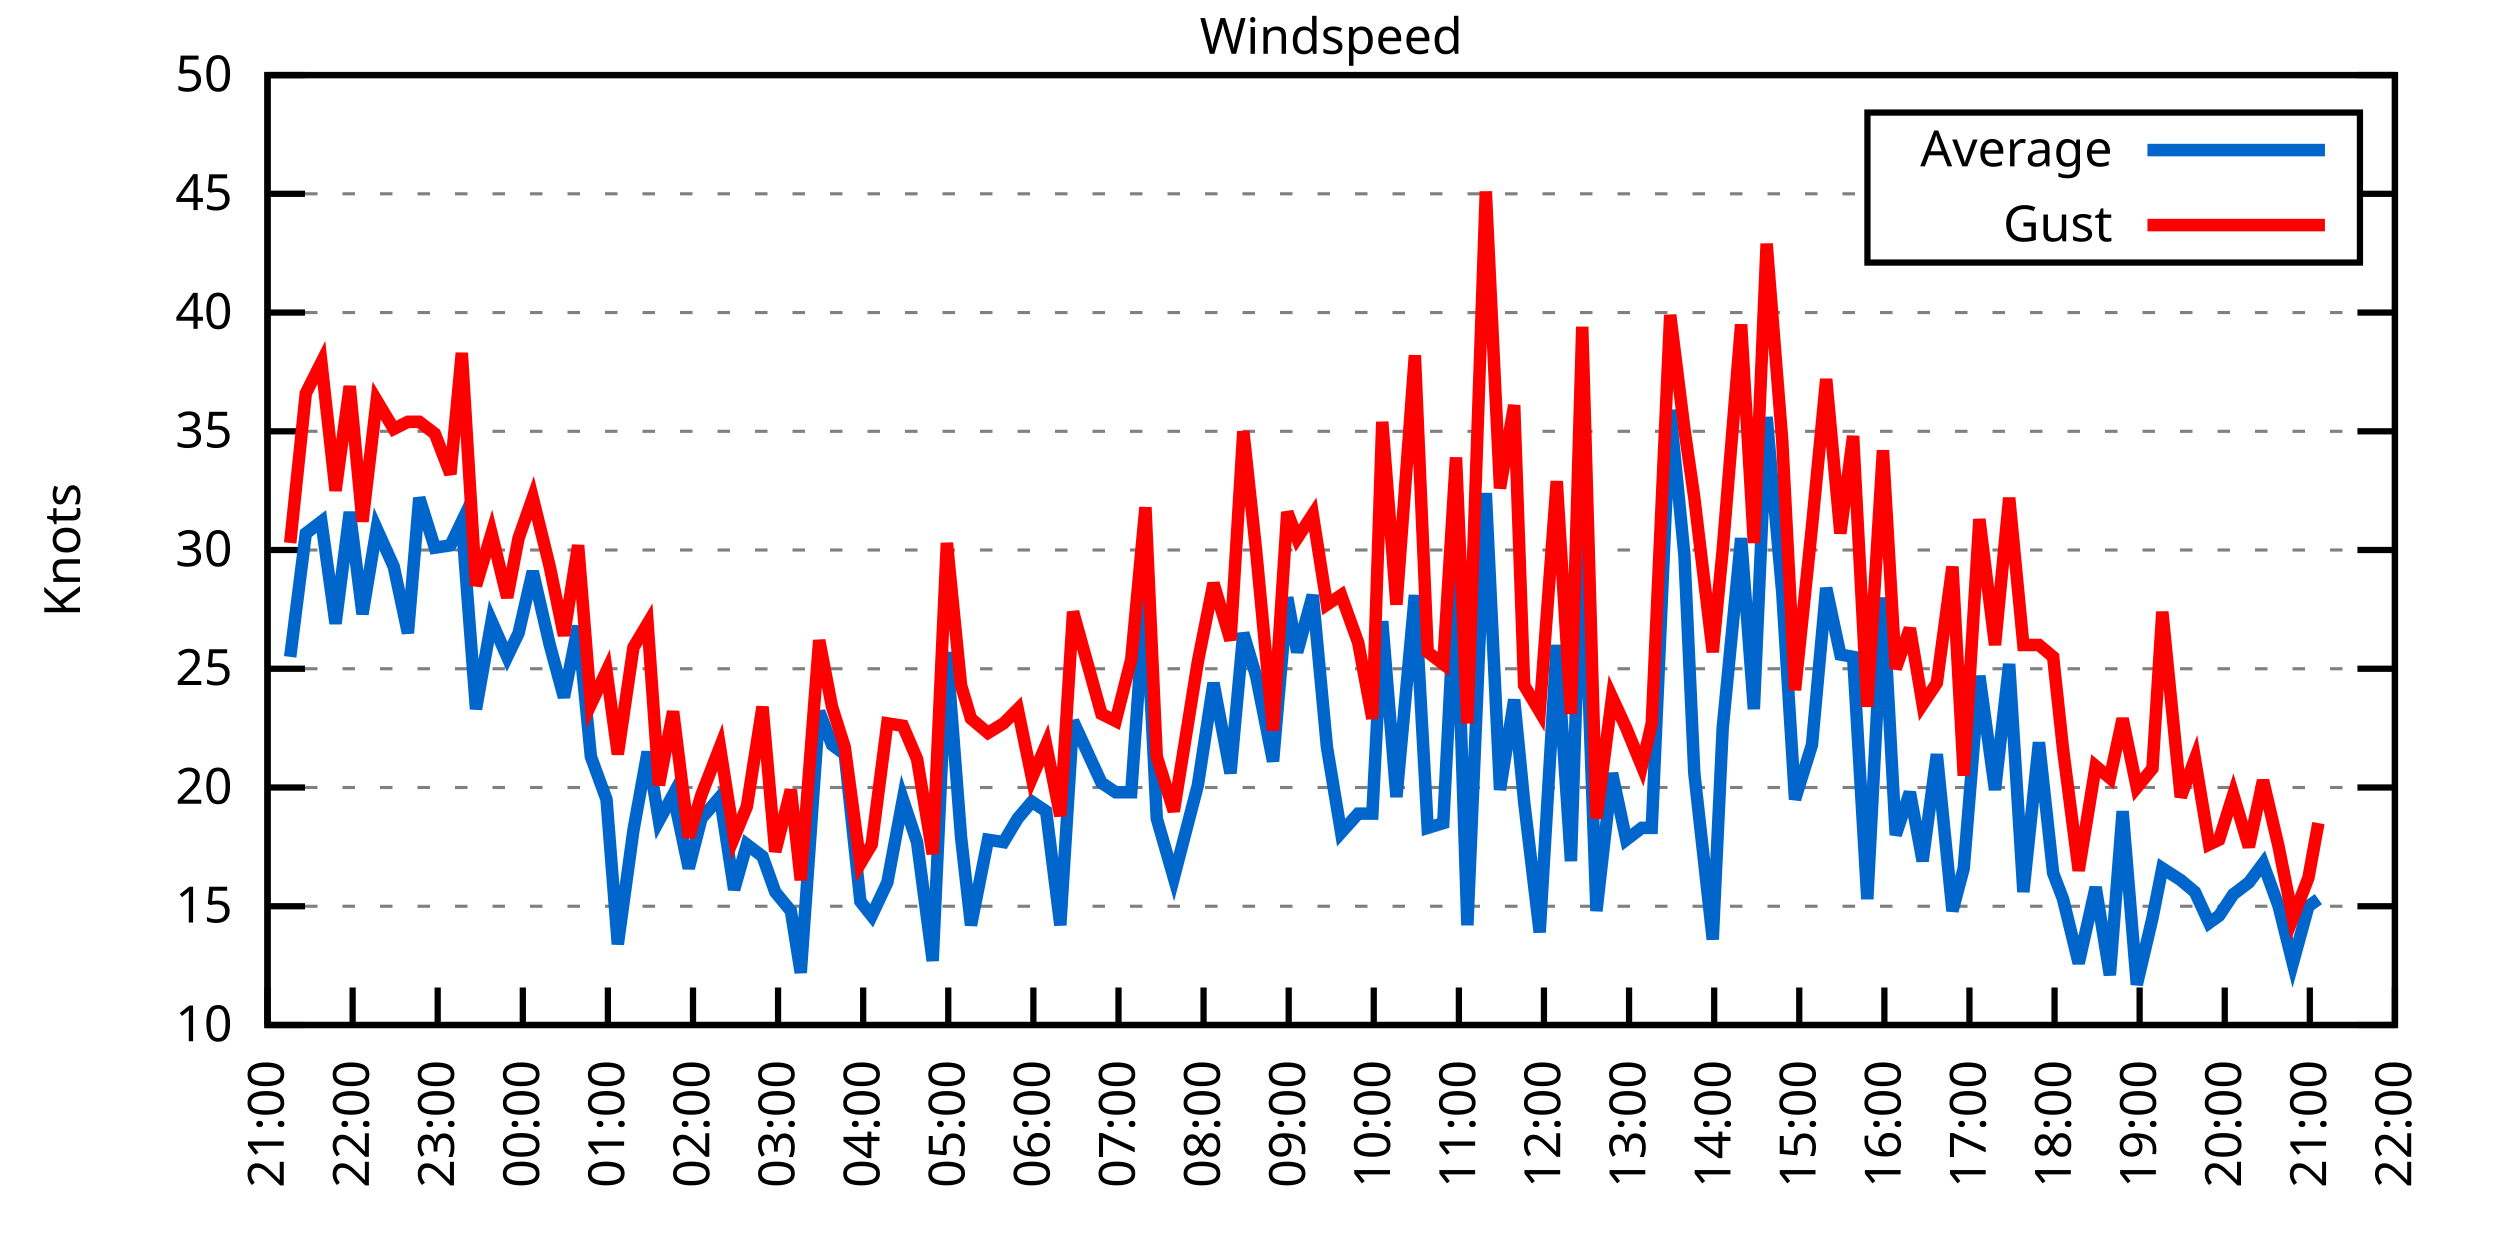
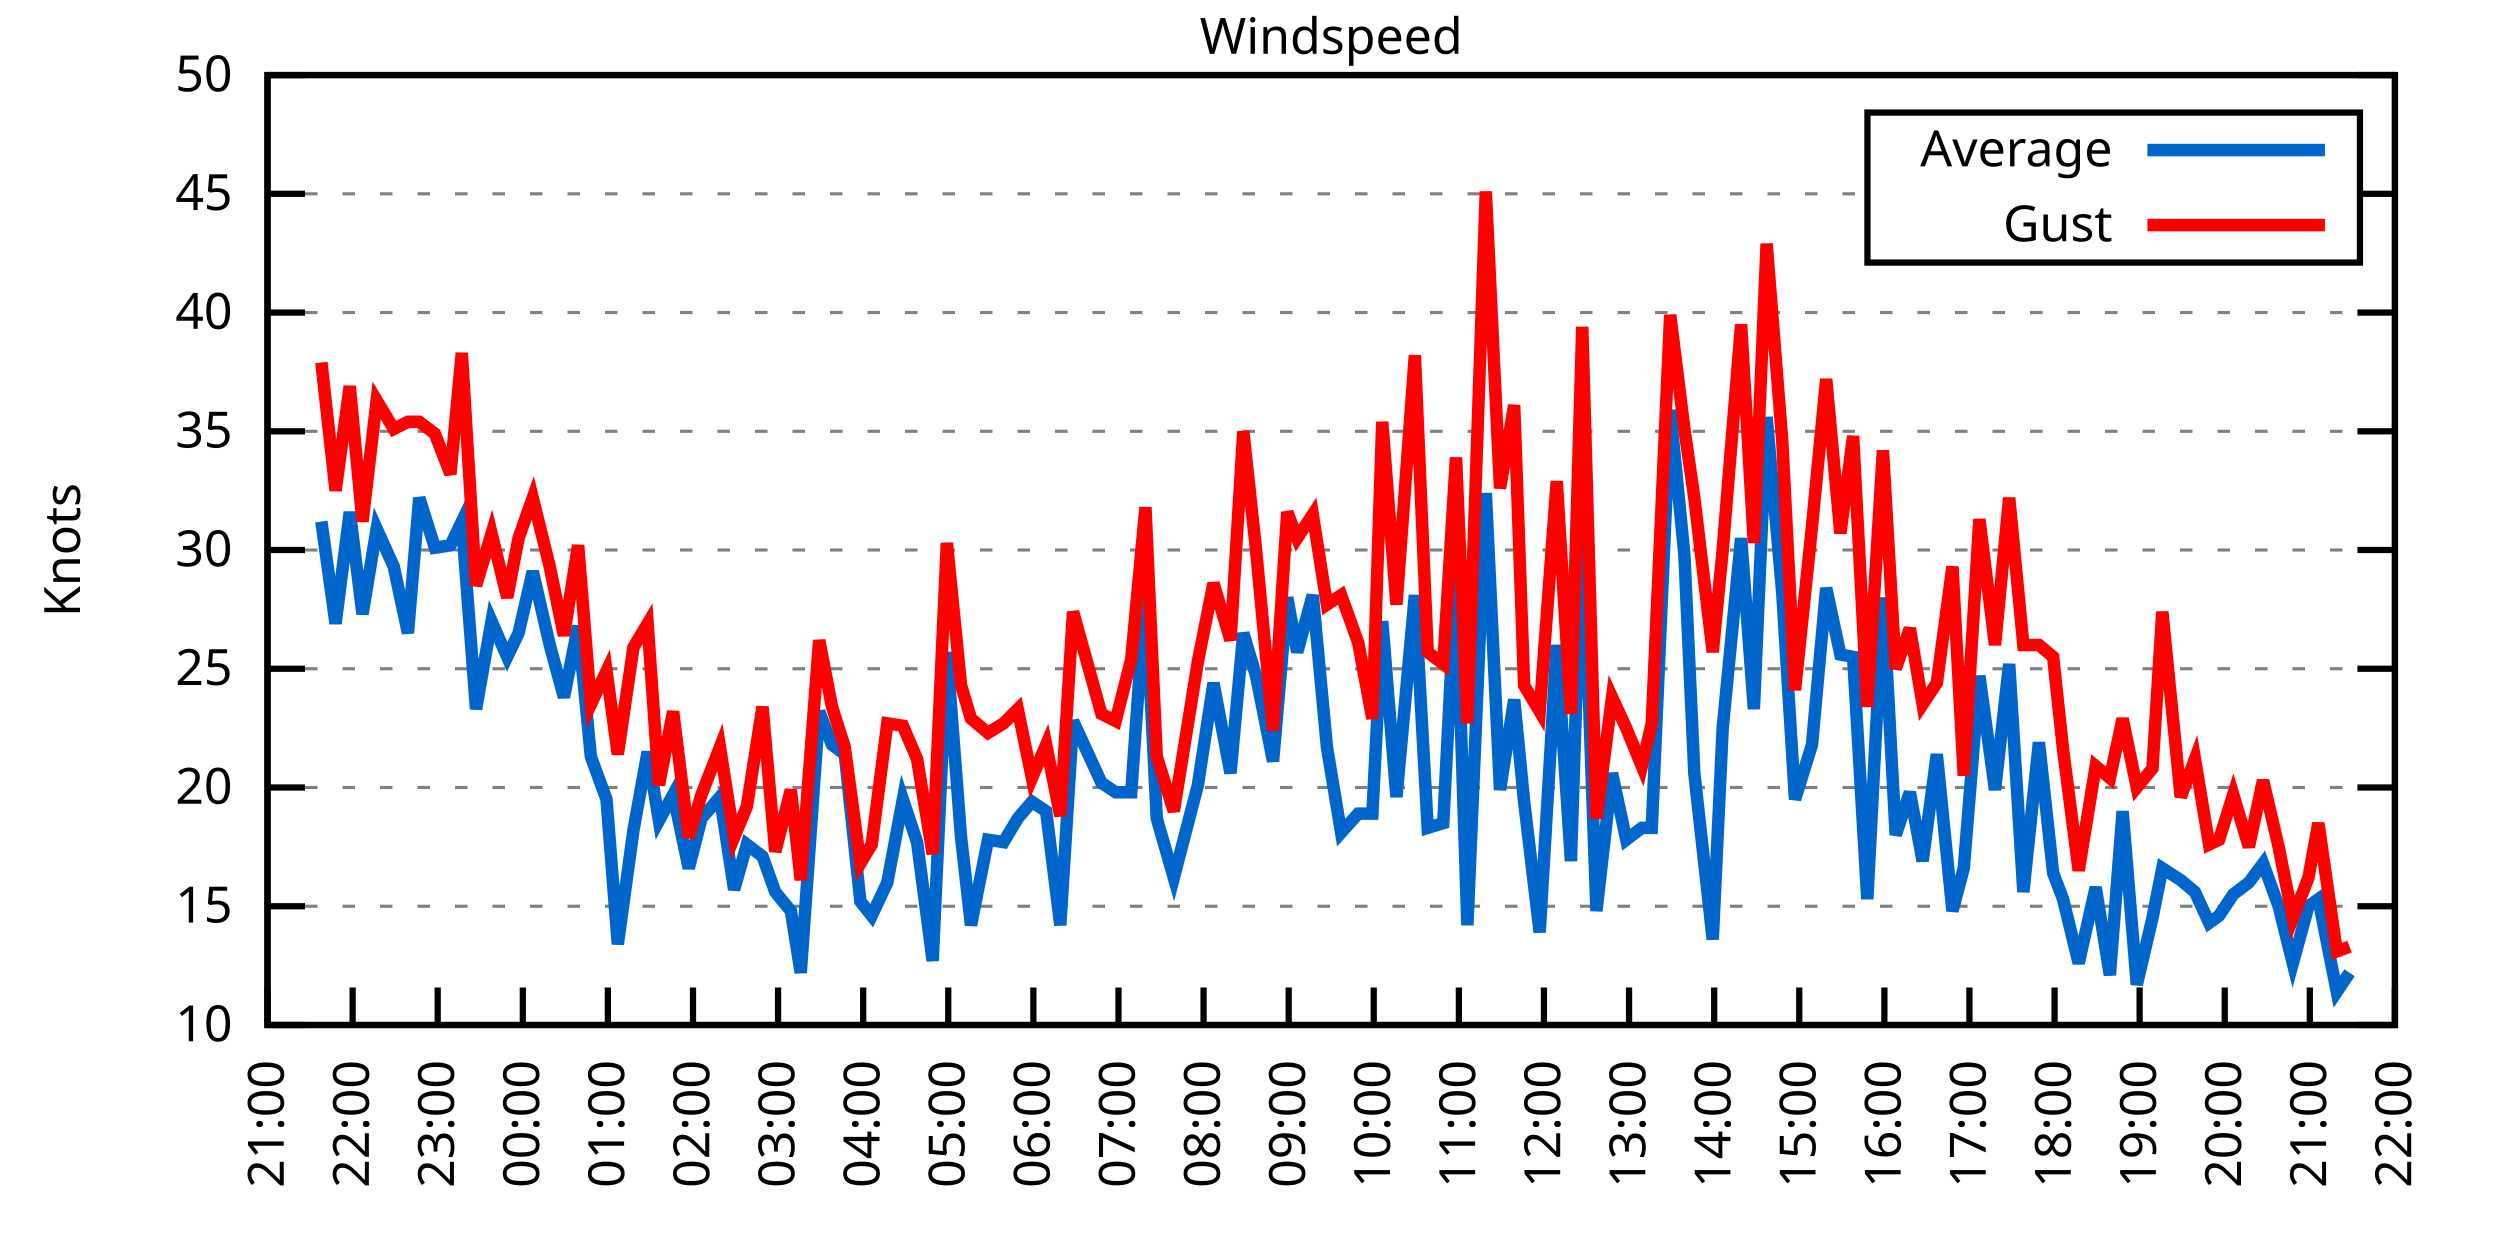
<svg xmlns="http://www.w3.org/2000/svg" xmlns:xlink="http://www.w3.org/1999/xlink" width="400" height="200" viewBox="0 0 400 200">
  <g id="gnuplot_canvas">
    <rect x="0" y="0" width="400" height="200" fill="none" />
    <defs>
      <circle id="gpDot" r="0.5" stroke-width="0.5" stroke="currentColor" />
      <path id="gpPt0" stroke-width="0.333" stroke="currentColor" d="M-1,0 h2 M0,-1 v2" />
      <path id="gpPt1" stroke-width="0.333" stroke="currentColor" d="M-1,-1 L1,1 M1,-1 L-1,1" />
      <path id="gpPt2" stroke-width="0.333" stroke="currentColor" d="M-1,0 L1,0 M0,-1 L0,1 M-1,-1 L1,1 M-1,1 L1,-1" />
      <rect id="gpPt3" stroke-width="0.333" stroke="currentColor" x="-1" y="-1" width="2" height="2" />
      <rect id="gpPt4" stroke-width="0.333" stroke="currentColor" fill="currentColor" x="-1" y="-1" width="2" height="2" />
      <circle id="gpPt5" stroke-width="0.333" stroke="currentColor" cx="0" cy="0" r="1" />
      <use xlink:href="#gpPt5" id="gpPt6" fill="currentColor" stroke="none" />
      <path id="gpPt7" stroke-width="0.333" stroke="currentColor" d="M0,-1.33 L-1.33,0.67 L1.33,0.67 z" />
      <use xlink:href="#gpPt7" id="gpPt8" fill="currentColor" stroke="none" />
      <use xlink:href="#gpPt7" id="gpPt9" stroke="currentColor" transform="rotate(180)" />
      <use xlink:href="#gpPt9" id="gpPt10" fill="currentColor" stroke="none" />
      <use xlink:href="#gpPt3" id="gpPt11" stroke="currentColor" transform="rotate(45)" />
      <use xlink:href="#gpPt11" id="gpPt12" fill="currentColor" stroke="none" />
      <path id="gpPt13" stroke-width="0.333" stroke="currentColor" d="M0,1.330 L1.265,0.411 L0.782,-1.067 L-0.782,-1.076 L-1.265,0.411 z" />
      <use xlink:href="#gpPt13" id="gpPt14" fill="currentColor" stroke="none" />
      <filter id="textbox" filterUnits="objectBoundingBox" x="0" y="0" height="1" width="1">
        <feFlood flood-color="white" flood-opacity="1" result="bgnd" />
        <feComposite in="SourceGraphic" in2="bgnd" operator="atop" />
      </filter>
      <filter id="greybox" filterUnits="objectBoundingBox" x="0" y="0" height="1" width="1">
        <feFlood flood-color="lightgrey" flood-opacity="1" result="grey" />
        <feComposite in="SourceGraphic" in2="grey" operator="atop" />
      </filter>
    </defs>
    <g fill="none" color="white" stroke="currentColor" stroke-width="1.00" stroke-linecap="butt" stroke-linejoin="miter">
</g>
    <g fill="none" color="black" stroke="currentColor" stroke-width="1.00" stroke-linecap="butt" stroke-linejoin="miter">
      <g stroke="none" shape-rendering="crispEdges">
        <polygon fill="rgb(255, 255, 255)" points="42.80,164.00 383.18,164.00 383.18,12.02 42.80,12.02 " />
      </g>
    </g>
    <g fill="none" color="black" stroke="currentColor" stroke-width="1.00" stroke-linecap="butt" stroke-linejoin="miter">
</g>
    <g fill="none" color="black" stroke="black" stroke-width="0.50" stroke-linecap="butt" stroke-linejoin="miter">
</g>
    <g fill="none" color="gray" stroke="currentColor" stroke-width="0.50" stroke-linecap="butt" stroke-linejoin="miter">
      <path stroke="gray" stroke-dasharray="2,4" class="gridline" d="M42.80,164.00 L383.19,164.00  " />
    </g>
    <g fill="none" color="gray" stroke="gray" stroke-width="1.00" stroke-linecap="butt" stroke-linejoin="miter">
</g>
    <g fill="none" color="black" stroke="currentColor" stroke-width="1.00" stroke-linecap="butt" stroke-linejoin="miter">
      <path stroke="black" d="M42.80,164.00 L48.80,164.00 M383.19,164.00 L377.19,164.00  " />
      <g transform="translate(37.20,166.60)" stroke="none" fill="black" font-family="Sans" font-size="8.00" text-anchor="end">
        <text>
          <tspan font-family="Sans"> 10</tspan>
        </text>
      </g>
    </g>
    <g fill="none" color="black" stroke="currentColor" stroke-width="1.00" stroke-linecap="butt" stroke-linejoin="miter">
</g>
    <g fill="none" color="black" stroke="black" stroke-width="0.50" stroke-linecap="butt" stroke-linejoin="miter">
</g>
    <g fill="none" color="gray" stroke="currentColor" stroke-width="0.50" stroke-linecap="butt" stroke-linejoin="miter">
      <path stroke="gray" stroke-dasharray="2,4" class="gridline" d="M42.80,145.00 L383.19,145.00  " />
    </g>
    <g fill="none" color="gray" stroke="gray" stroke-width="1.00" stroke-linecap="butt" stroke-linejoin="miter">
</g>
    <g fill="none" color="black" stroke="currentColor" stroke-width="1.00" stroke-linecap="butt" stroke-linejoin="miter">
      <path stroke="black" d="M42.80,145.00 L48.80,145.00 M383.19,145.00 L377.19,145.00  " />
      <g transform="translate(37.20,147.60)" stroke="none" fill="black" font-family="Sans" font-size="8.00" text-anchor="end">
        <text>
          <tspan font-family="Sans"> 15</tspan>
        </text>
      </g>
    </g>
    <g fill="none" color="black" stroke="currentColor" stroke-width="1.00" stroke-linecap="butt" stroke-linejoin="miter">
</g>
    <g fill="none" color="black" stroke="black" stroke-width="0.50" stroke-linecap="butt" stroke-linejoin="miter">
</g>
    <g fill="none" color="gray" stroke="currentColor" stroke-width="0.50" stroke-linecap="butt" stroke-linejoin="miter">
      <path stroke="gray" stroke-dasharray="2,4" class="gridline" d="M42.80,126.00 L383.19,126.00  " />
    </g>
    <g fill="none" color="gray" stroke="gray" stroke-width="1.00" stroke-linecap="butt" stroke-linejoin="miter">
</g>
    <g fill="none" color="black" stroke="currentColor" stroke-width="1.00" stroke-linecap="butt" stroke-linejoin="miter">
      <path stroke="black" d="M42.80,126.00 L48.80,126.00 M383.19,126.00 L377.19,126.00  " />
      <g transform="translate(37.20,128.60)" stroke="none" fill="black" font-family="Sans" font-size="8.00" text-anchor="end">
        <text>
          <tspan font-family="Sans"> 20</tspan>
        </text>
      </g>
    </g>
    <g fill="none" color="black" stroke="currentColor" stroke-width="1.00" stroke-linecap="butt" stroke-linejoin="miter">
</g>
    <g fill="none" color="black" stroke="black" stroke-width="0.50" stroke-linecap="butt" stroke-linejoin="miter">
</g>
    <g fill="none" color="gray" stroke="currentColor" stroke-width="0.50" stroke-linecap="butt" stroke-linejoin="miter">
      <path stroke="gray" stroke-dasharray="2,4" class="gridline" d="M42.80,107.00 L383.19,107.00  " />
    </g>
    <g fill="none" color="gray" stroke="gray" stroke-width="1.00" stroke-linecap="butt" stroke-linejoin="miter">
</g>
    <g fill="none" color="black" stroke="currentColor" stroke-width="1.00" stroke-linecap="butt" stroke-linejoin="miter">
      <path stroke="black" d="M42.80,107.00 L48.80,107.00 M383.19,107.00 L377.19,107.00  " />
      <g transform="translate(37.20,109.60)" stroke="none" fill="black" font-family="Sans" font-size="8.00" text-anchor="end">
        <text>
          <tspan font-family="Sans"> 25</tspan>
        </text>
      </g>
    </g>
    <g fill="none" color="black" stroke="currentColor" stroke-width="1.00" stroke-linecap="butt" stroke-linejoin="miter">
</g>
    <g fill="none" color="black" stroke="black" stroke-width="0.50" stroke-linecap="butt" stroke-linejoin="miter">
</g>
    <g fill="none" color="gray" stroke="currentColor" stroke-width="0.50" stroke-linecap="butt" stroke-linejoin="miter">
      <path stroke="gray" stroke-dasharray="2,4" class="gridline" d="M42.80,88.00 L383.19,88.00  " />
    </g>
    <g fill="none" color="gray" stroke="gray" stroke-width="1.00" stroke-linecap="butt" stroke-linejoin="miter">
</g>
    <g fill="none" color="black" stroke="currentColor" stroke-width="1.00" stroke-linecap="butt" stroke-linejoin="miter">
      <path stroke="black" d="M42.80,88.00 L48.80,88.00 M383.19,88.00 L377.19,88.00  " />
      <g transform="translate(37.20,90.60)" stroke="none" fill="black" font-family="Sans" font-size="8.00" text-anchor="end">
        <text>
          <tspan font-family="Sans"> 30</tspan>
        </text>
      </g>
    </g>
    <g fill="none" color="black" stroke="currentColor" stroke-width="1.00" stroke-linecap="butt" stroke-linejoin="miter">
</g>
    <g fill="none" color="black" stroke="black" stroke-width="0.50" stroke-linecap="butt" stroke-linejoin="miter">
</g>
    <g fill="none" color="gray" stroke="currentColor" stroke-width="0.50" stroke-linecap="butt" stroke-linejoin="miter">
      <path stroke="gray" stroke-dasharray="2,4" class="gridline" d="M42.80,69.01 L383.19,69.01  " />
    </g>
    <g fill="none" color="gray" stroke="gray" stroke-width="1.00" stroke-linecap="butt" stroke-linejoin="miter">
</g>
    <g fill="none" color="black" stroke="currentColor" stroke-width="1.00" stroke-linecap="butt" stroke-linejoin="miter">
      <path stroke="black" d="M42.80,69.01 L48.80,69.01 M383.19,69.01 L377.19,69.01  " />
      <g transform="translate(37.20,71.61)" stroke="none" fill="black" font-family="Sans" font-size="8.00" text-anchor="end">
        <text>
          <tspan font-family="Sans"> 35</tspan>
        </text>
      </g>
    </g>
    <g fill="none" color="black" stroke="currentColor" stroke-width="1.00" stroke-linecap="butt" stroke-linejoin="miter">
</g>
    <g fill="none" color="black" stroke="black" stroke-width="0.50" stroke-linecap="butt" stroke-linejoin="miter">
</g>
    <g fill="none" color="gray" stroke="currentColor" stroke-width="0.50" stroke-linecap="butt" stroke-linejoin="miter">
      <path stroke="gray" stroke-dasharray="2,4" class="gridline" d="M42.80,50.01 L383.19,50.01  " />
    </g>
    <g fill="none" color="gray" stroke="gray" stroke-width="1.00" stroke-linecap="butt" stroke-linejoin="miter">
</g>
    <g fill="none" color="black" stroke="currentColor" stroke-width="1.00" stroke-linecap="butt" stroke-linejoin="miter">
      <path stroke="black" d="M42.80,50.01 L48.80,50.01 M383.19,50.01 L377.19,50.01  " />
      <g transform="translate(37.20,52.61)" stroke="none" fill="black" font-family="Sans" font-size="8.00" text-anchor="end">
        <text>
          <tspan font-family="Sans"> 40</tspan>
        </text>
      </g>
    </g>
    <g fill="none" color="black" stroke="currentColor" stroke-width="1.00" stroke-linecap="butt" stroke-linejoin="miter">
</g>
    <g fill="none" color="black" stroke="black" stroke-width="0.50" stroke-linecap="butt" stroke-linejoin="miter">
</g>
    <g fill="none" color="gray" stroke="currentColor" stroke-width="0.50" stroke-linecap="butt" stroke-linejoin="miter">
      <path stroke="gray" stroke-dasharray="2,4" class="gridline" d="M42.80,31.01 L298.79,31.01 M377.59,31.01 L383.19,31.01  " />
    </g>
    <g fill="none" color="gray" stroke="gray" stroke-width="1.00" stroke-linecap="butt" stroke-linejoin="miter">
</g>
    <g fill="none" color="black" stroke="currentColor" stroke-width="1.00" stroke-linecap="butt" stroke-linejoin="miter">
      <path stroke="black" d="M42.80,31.01 L48.80,31.01 M383.19,31.01 L377.19,31.01  " />
      <g transform="translate(37.20,33.61)" stroke="none" fill="black" font-family="Sans" font-size="8.00" text-anchor="end">
        <text>
          <tspan font-family="Sans"> 45</tspan>
        </text>
      </g>
    </g>
    <g fill="none" color="black" stroke="currentColor" stroke-width="1.00" stroke-linecap="butt" stroke-linejoin="miter">
</g>
    <g fill="none" color="black" stroke="black" stroke-width="0.50" stroke-linecap="butt" stroke-linejoin="miter">
</g>
    <g fill="none" color="gray" stroke="currentColor" stroke-width="0.50" stroke-linecap="butt" stroke-linejoin="miter">
      <path stroke="gray" stroke-dasharray="2,4" class="gridline" d="M42.80,12.01 L383.19,12.01  " />
    </g>
    <g fill="none" color="gray" stroke="gray" stroke-width="1.00" stroke-linecap="butt" stroke-linejoin="miter">
</g>
    <g fill="none" color="black" stroke="currentColor" stroke-width="1.00" stroke-linecap="butt" stroke-linejoin="miter">
      <path stroke="black" d="M42.80,12.01 L48.80,12.01 M383.19,12.01 L377.19,12.01  " />
      <g transform="translate(37.20,14.61)" stroke="none" fill="black" font-family="Sans" font-size="8.00" text-anchor="end">
        <text>
          <tspan font-family="Sans"> 50</tspan>
        </text>
      </g>
    </g>
    <g fill="none" color="black" stroke="currentColor" stroke-width="1.00" stroke-linecap="butt" stroke-linejoin="miter">
      <path stroke="black" d="M42.80,164.00 L42.80,158.00  " />
      <g transform="translate(45.40,169.60) rotate(270.00)" stroke="none" fill="black" font-family="Sans" font-size="8.00" text-anchor="end">
        <text>
          <tspan font-family="Sans">21:00</tspan>
        </text>
      </g>
    </g>
    <g fill="none" color="black" stroke="currentColor" stroke-width="1.00" stroke-linecap="butt" stroke-linejoin="miter">
      <path stroke="black" d="M56.42,164.00 L56.42,158.00  " />
      <g transform="translate(59.02,169.60) rotate(270.00)" stroke="none" fill="black" font-family="Sans" font-size="8.00" text-anchor="end">
        <text>
          <tspan font-family="Sans">22:00</tspan>
        </text>
      </g>
    </g>
    <g fill="none" color="black" stroke="currentColor" stroke-width="1.00" stroke-linecap="butt" stroke-linejoin="miter">
      <path stroke="black" d="M70.03,164.00 L70.03,158.00  " />
      <g transform="translate(72.63,169.60) rotate(270.00)" stroke="none" fill="black" font-family="Sans" font-size="8.00" text-anchor="end">
        <text>
          <tspan font-family="Sans">23:00</tspan>
        </text>
      </g>
    </g>
    <g fill="none" color="black" stroke="currentColor" stroke-width="1.00" stroke-linecap="butt" stroke-linejoin="miter">
      <path stroke="black" d="M83.65,164.00 L83.65,158.00  " />
      <g transform="translate(86.25,169.60) rotate(270.00)" stroke="none" fill="black" font-family="Sans" font-size="8.00" text-anchor="end">
        <text>
          <tspan font-family="Sans">00:00</tspan>
        </text>
      </g>
    </g>
    <g fill="none" color="black" stroke="currentColor" stroke-width="1.00" stroke-linecap="butt" stroke-linejoin="miter">
      <path stroke="black" d="M97.26,164.00 L97.26,158.00  " />
      <g transform="translate(99.86,169.60) rotate(270.00)" stroke="none" fill="black" font-family="Sans" font-size="8.00" text-anchor="end">
        <text>
          <tspan font-family="Sans">01:00</tspan>
        </text>
      </g>
    </g>
    <g fill="none" color="black" stroke="currentColor" stroke-width="1.00" stroke-linecap="butt" stroke-linejoin="miter">
      <path stroke="black" d="M110.88,164.00 L110.88,158.00  " />
      <g transform="translate(113.48,169.60) rotate(270.00)" stroke="none" fill="black" font-family="Sans" font-size="8.00" text-anchor="end">
        <text>
          <tspan font-family="Sans">02:00</tspan>
        </text>
      </g>
    </g>
    <g fill="none" color="black" stroke="currentColor" stroke-width="1.00" stroke-linecap="butt" stroke-linejoin="miter">
      <path stroke="black" d="M124.49,164.00 L124.49,158.00  " />
      <g transform="translate(127.09,169.60) rotate(270.00)" stroke="none" fill="black" font-family="Sans" font-size="8.00" text-anchor="end">
        <text>
          <tspan font-family="Sans">03:00</tspan>
        </text>
      </g>
    </g>
    <g fill="none" color="black" stroke="currentColor" stroke-width="1.00" stroke-linecap="butt" stroke-linejoin="miter">
      <path stroke="black" d="M138.11,164.00 L138.11,158.00  " />
      <g transform="translate(140.71,169.60) rotate(270.00)" stroke="none" fill="black" font-family="Sans" font-size="8.00" text-anchor="end">
        <text>
          <tspan font-family="Sans">04:00</tspan>
        </text>
      </g>
    </g>
    <g fill="none" color="black" stroke="currentColor" stroke-width="1.00" stroke-linecap="butt" stroke-linejoin="miter">
      <path stroke="black" d="M151.72,164.00 L151.72,158.00  " />
      <g transform="translate(154.32,169.60) rotate(270.00)" stroke="none" fill="black" font-family="Sans" font-size="8.00" text-anchor="end">
        <text>
          <tspan font-family="Sans">05:00</tspan>
        </text>
      </g>
    </g>
    <g fill="none" color="black" stroke="currentColor" stroke-width="1.00" stroke-linecap="butt" stroke-linejoin="miter">
      <path stroke="black" d="M165.34,164.00 L165.34,158.00  " />
      <g transform="translate(167.94,169.60) rotate(270.00)" stroke="none" fill="black" font-family="Sans" font-size="8.00" text-anchor="end">
        <text>
          <tspan font-family="Sans">06:00</tspan>
        </text>
      </g>
    </g>
    <g fill="none" color="black" stroke="currentColor" stroke-width="1.00" stroke-linecap="butt" stroke-linejoin="miter">
      <path stroke="black" d="M178.96,164.00 L178.96,158.00  " />
      <g transform="translate(181.56,169.60) rotate(270.00)" stroke="none" fill="black" font-family="Sans" font-size="8.00" text-anchor="end">
        <text>
          <tspan font-family="Sans">07:00</tspan>
        </text>
      </g>
    </g>
    <g fill="none" color="black" stroke="currentColor" stroke-width="1.00" stroke-linecap="butt" stroke-linejoin="miter">
      <path stroke="black" d="M192.57,164.00 L192.57,158.00  " />
      <g transform="translate(195.17,169.60) rotate(270.00)" stroke="none" fill="black" font-family="Sans" font-size="8.00" text-anchor="end">
        <text>
          <tspan font-family="Sans">08:00</tspan>
        </text>
      </g>
    </g>
    <g fill="none" color="black" stroke="currentColor" stroke-width="1.00" stroke-linecap="butt" stroke-linejoin="miter">
      <path stroke="black" d="M206.19,164.00 L206.19,158.00  " />
      <g transform="translate(208.79,169.60) rotate(270.00)" stroke="none" fill="black" font-family="Sans" font-size="8.00" text-anchor="end">
        <text>
          <tspan font-family="Sans">09:00</tspan>
        </text>
      </g>
    </g>
    <g fill="none" color="black" stroke="currentColor" stroke-width="1.00" stroke-linecap="butt" stroke-linejoin="miter">
      <path stroke="black" d="M219.80,164.00 L219.80,158.00  " />
      <g transform="translate(222.40,169.60) rotate(270.00)" stroke="none" fill="black" font-family="Sans" font-size="8.00" text-anchor="end">
        <text>
          <tspan font-family="Sans">10:00</tspan>
        </text>
      </g>
    </g>
    <g fill="none" color="black" stroke="currentColor" stroke-width="1.00" stroke-linecap="butt" stroke-linejoin="miter">
      <path stroke="black" d="M233.42,164.00 L233.42,158.00  " />
      <g transform="translate(236.02,169.60) rotate(270.00)" stroke="none" fill="black" font-family="Sans" font-size="8.00" text-anchor="end">
        <text>
          <tspan font-family="Sans">11:00</tspan>
        </text>
      </g>
    </g>
    <g fill="none" color="black" stroke="currentColor" stroke-width="1.00" stroke-linecap="butt" stroke-linejoin="miter">
      <path stroke="black" d="M247.03,164.00 L247.03,158.00  " />
      <g transform="translate(249.63,169.60) rotate(270.00)" stroke="none" fill="black" font-family="Sans" font-size="8.00" text-anchor="end">
        <text>
          <tspan font-family="Sans">12:00</tspan>
        </text>
      </g>
    </g>
    <g fill="none" color="black" stroke="currentColor" stroke-width="1.00" stroke-linecap="butt" stroke-linejoin="miter">
      <path stroke="black" d="M260.65,164.00 L260.65,158.00  " />
      <g transform="translate(263.25,169.60) rotate(270.00)" stroke="none" fill="black" font-family="Sans" font-size="8.00" text-anchor="end">
        <text>
          <tspan font-family="Sans">13:00</tspan>
        </text>
      </g>
    </g>
    <g fill="none" color="black" stroke="currentColor" stroke-width="1.00" stroke-linecap="butt" stroke-linejoin="miter">
      <path stroke="black" d="M274.27,164.00 L274.27,158.00  " />
      <g transform="translate(276.87,169.60) rotate(270.00)" stroke="none" fill="black" font-family="Sans" font-size="8.00" text-anchor="end">
        <text>
          <tspan font-family="Sans">14:00</tspan>
        </text>
      </g>
    </g>
    <g fill="none" color="black" stroke="currentColor" stroke-width="1.00" stroke-linecap="butt" stroke-linejoin="miter">
      <path stroke="black" d="M287.88,164.00 L287.88,158.00  " />
      <g transform="translate(290.48,169.60) rotate(270.00)" stroke="none" fill="black" font-family="Sans" font-size="8.00" text-anchor="end">
        <text>
          <tspan font-family="Sans">15:00</tspan>
        </text>
      </g>
    </g>
    <g fill="none" color="black" stroke="currentColor" stroke-width="1.00" stroke-linecap="butt" stroke-linejoin="miter">
      <path stroke="black" d="M301.50,164.00 L301.50,158.00  " />
      <g transform="translate(304.10,169.60) rotate(270.00)" stroke="none" fill="black" font-family="Sans" font-size="8.00" text-anchor="end">
        <text>
          <tspan font-family="Sans">16:00</tspan>
        </text>
      </g>
    </g>
    <g fill="none" color="black" stroke="currentColor" stroke-width="1.00" stroke-linecap="butt" stroke-linejoin="miter">
      <path stroke="black" d="M315.11,164.00 L315.11,158.00  " />
      <g transform="translate(317.71,169.60) rotate(270.00)" stroke="none" fill="black" font-family="Sans" font-size="8.00" text-anchor="end">
        <text>
          <tspan font-family="Sans">17:00</tspan>
        </text>
      </g>
    </g>
    <g fill="none" color="black" stroke="currentColor" stroke-width="1.00" stroke-linecap="butt" stroke-linejoin="miter">
      <path stroke="black" d="M328.73,164.00 L328.73,158.00  " />
      <g transform="translate(331.33,169.60) rotate(270.00)" stroke="none" fill="black" font-family="Sans" font-size="8.00" text-anchor="end">
        <text>
          <tspan font-family="Sans">18:00</tspan>
        </text>
      </g>
    </g>
    <g fill="none" color="black" stroke="currentColor" stroke-width="1.00" stroke-linecap="butt" stroke-linejoin="miter">
      <path stroke="black" d="M342.34,164.00 L342.34,158.00  " />
      <g transform="translate(344.94,169.60) rotate(270.00)" stroke="none" fill="black" font-family="Sans" font-size="8.00" text-anchor="end">
        <text>
          <tspan font-family="Sans">19:00</tspan>
        </text>
      </g>
    </g>
    <g fill="none" color="black" stroke="currentColor" stroke-width="1.00" stroke-linecap="butt" stroke-linejoin="miter">
      <path stroke="black" d="M355.96,164.00 L355.96,158.00  " />
      <g transform="translate(358.56,169.60) rotate(270.00)" stroke="none" fill="black" font-family="Sans" font-size="8.00" text-anchor="end">
        <text>
          <tspan font-family="Sans">20:00</tspan>
        </text>
      </g>
    </g>
    <g fill="none" color="black" stroke="currentColor" stroke-width="1.00" stroke-linecap="butt" stroke-linejoin="miter">
      <path stroke="black" d="M369.57,164.00 L369.57,158.00  " />
      <g transform="translate(372.17,169.60) rotate(270.00)" stroke="none" fill="black" font-family="Sans" font-size="8.00" text-anchor="end">
        <text>
          <tspan font-family="Sans">21:00</tspan>
        </text>
      </g>
    </g>
    <g fill="none" color="black" stroke="currentColor" stroke-width="1.00" stroke-linecap="butt" stroke-linejoin="miter">
      <path stroke="black" d="M383.19,164.00 L383.19,158.00  " />
      <g transform="translate(385.79,169.60) rotate(270.00)" stroke="none" fill="black" font-family="Sans" font-size="8.00" text-anchor="end">
        <text>
          <tspan font-family="Sans">22:00</tspan>
        </text>
      </g>
    </g>
    <g fill="none" color="black" stroke="currentColor" stroke-width="1.00" stroke-linecap="butt" stroke-linejoin="miter">
</g>
    <g fill="none" color="black" stroke="currentColor" stroke-width="1.00" stroke-linecap="butt" stroke-linejoin="miter">
      <path stroke="black" d="M42.80,12.01 L42.80,164.00 L383.19,164.00 L383.19,12.01 L42.80,12.01 Z  " />
    </g>
    <g fill="none" color="black" stroke="currentColor" stroke-width="1.00" stroke-linecap="butt" stroke-linejoin="miter">
</g>
    <g fill="none" color="black" stroke="currentColor" stroke-width="1.00" stroke-linecap="butt" stroke-linejoin="miter">
      <path stroke="black" d="M298.79,42.01 L298.79,18.01 L377.59,18.01 L377.59,42.01 L298.79,42.01 Z  " />
    </g>
    <g id="Windspeed_plot_1">
      <g fill="none" color="white" stroke="black" stroke-width="2.00" stroke-linecap="butt" stroke-linejoin="miter">
</g>
      <g fill="none" color="black" stroke="currentColor" stroke-width="2.00" stroke-linecap="butt" stroke-linejoin="miter">
        <g transform="translate(337.99,26.61)" stroke="none" fill="black" font-family="Sans" font-size="8.00" text-anchor="end">
          <text>
            <tspan font-family="Sans">Average</tspan>
          </text>
        </g>
      </g>
      <g fill="none" color="black" stroke="currentColor" stroke-width="2.00" stroke-linecap="butt" stroke-linejoin="miter">
-         <path stroke="rgb(  0, 102, 204)" d="M343.59,24.01 L371.99,24.01 M46.43,105.10 L48.93,85.35 L51.42,83.45 L53.69,99.78 L55.96,81.93 L58.00,98.26   L60.27,84.59 L63.00,90.66 L65.27,101.30 L67.08,79.65 L69.58,87.63 L72.07,87.25 L73.89,83.45 L76.16,113.46   L78.65,99.40 L81.15,105.10 L82.97,101.30 L85.24,91.42 L87.96,103.20 L90.23,111.56 L92.50,100.16 L94.54,121.06   L97.04,127.90 L98.85,151.08 L101.35,132.84 L103.62,120.30 L105.43,131.32 L107.70,127.14 L110.20,138.92 L112.24,130.94   L115.19,127.52 L117.46,142.34 L119.50,135.12 L122.00,137.02 L124.04,142.72 L126.54,145.76 L128.12,155.64 L131.07,113.84   L133.12,119.16 L135.16,120.68 L137.66,144.24 L139.47,146.52 L141.97,141.20 L144.46,127.90 L146.73,134.74 L149.23,153.74   L151.50,104.34 L153.77,133.98 L155.36,148.04 L158.08,134.36 L160.57,134.74 L162.84,130.94 L165.11,128.28 L167.38,129.80   L169.65,148.04 L171.69,115.36 L176.23,125.24 L178.50,126.76 L181.00,126.76 L183.27,94.46 L185.08,130.94 L187.81,140.44   L191.66,125.62 L194.16,109.28 L196.88,123.72 L198.93,101.30 L200.97,108.14 L203.69,121.82 L205.96,95.60 L207.55,104.34   L210.04,95.22 L212.31,119.54 L214.58,133.22 L217.31,130.18 L219.58,130.18 L221.16,99.40 L223.43,127.52 L226.38,95.22   L228.43,132.46 L230.92,131.70 L232.96,91.80 L234.78,148.04 L237.73,78.89 L240.00,126.38 L242.27,111.94 L243.86,128.28   L246.35,149.18 L249.08,103.20 L251.35,137.78 L253.16,81.93 L255.43,145.76 L257.93,123.72 L260.20,134.36 L262.69,132.46   L264.28,132.46 L267.23,65.59 L269.50,88.76 L271.09,123.72 L274.04,150.32 L275.63,116.50 L278.58,86.11 L280.62,113.46   L282.66,66.73 L285.16,94.84 L287.20,127.90 L289.92,119.16 L292.19,94.08 L294.46,104.72 L296.50,105.10 L298.77,143.86   L301.27,95.60 L303.31,133.60 L305.58,126.76 L307.62,137.78 L309.89,120.68 L312.39,145.76 L314.20,138.92 L316.70,108.14   L319.20,126.38 L321.47,106.24 L323.74,142.72 L326.23,118.78 L328.50,139.68 L330.09,143.86 L332.59,154.12 L335.31,141.96   L337.58,156.02 L339.62,129.80 L341.89,157.54 L344.39,146.90 L345.97,138.92 L348.92,140.82 L351.19,142.72 L353.46,147.66   L355.05,146.52 L357.32,143.10 L359.82,141.20 L362.09,138.16 L364.58,145.00 L366.85,154.12 L369.35,145.00 L370.94,143.86    " />
+         <path stroke="rgb(  0, 102, 204)" d="M343.59,24.01 L371.99,24.01 M51.42,83.45 L53.69,99.78 L55.96,81.93 L58.00,98.26 L60.27,84.59 L63.00,90.66   L65.27,101.30 L67.08,79.65 L69.58,87.63 L72.07,87.25 L73.89,83.45 L76.16,113.46 L78.65,99.40 L81.15,105.10   L82.97,101.30 L85.24,91.42 L87.96,103.20 L90.23,111.56 L92.50,100.16 L94.54,121.06 L97.04,127.90 L98.85,151.08   L101.35,132.84 L103.62,120.30 L105.43,131.32 L107.70,127.14 L110.20,138.92 L112.24,130.94 L115.19,127.52 L117.46,142.34   L119.50,135.12 L122.00,137.02 L124.04,142.72 L126.54,145.76 L128.12,155.64 L131.07,113.84 L133.12,119.16 L135.16,120.68   L137.66,144.24 L139.47,146.52 L141.97,141.20 L144.46,127.90 L146.73,134.74 L149.23,153.74 L151.50,104.34 L153.77,133.98   L155.36,148.04 L158.08,134.36 L160.57,134.74 L162.84,130.94 L165.11,128.28 L167.38,129.80 L169.65,148.04 L171.69,115.36   L176.23,125.24 L178.50,126.76 L181.00,126.76 L183.27,94.46 L185.08,130.94 L187.81,140.44 L191.66,125.62 L194.16,109.28   L196.88,123.72 L198.93,101.30 L200.97,108.14 L203.69,121.82 L205.96,95.60 L207.55,104.34 L210.04,95.22 L212.31,119.54   L214.58,133.22 L217.31,130.18 L219.58,130.18 L221.16,99.40 L223.43,127.52 L226.38,95.22 L228.43,132.46 L230.92,131.70   L232.96,91.80 L234.78,148.04 L237.73,78.89 L240.00,126.38 L242.27,111.94 L243.86,128.28 L246.35,149.18 L249.08,103.20   L251.35,137.78 L253.16,81.93 L255.43,145.76 L257.93,123.72 L260.20,134.36 L262.69,132.46 L264.28,132.46 L267.23,65.59   L269.50,88.76 L271.09,123.72 L274.04,150.32 L275.63,116.50 L278.58,86.11 L280.62,113.46 L282.66,66.73 L285.16,94.84   L287.20,127.90 L289.92,119.16 L292.19,94.08 L294.46,104.72 L296.50,105.10 L298.77,143.86 L301.27,95.60 L303.31,133.60   L305.58,126.76 L307.62,137.78 L309.89,120.68 L312.39,145.76 L314.20,138.92 L316.70,108.14 L319.20,126.38 L321.47,106.24   L323.74,142.72 L326.23,118.78 L328.50,139.68 L330.09,143.86 L332.59,154.12 L335.31,141.96 L337.58,156.02 L339.62,129.80   L341.89,157.54 L344.39,146.90 L345.97,138.92 L348.92,140.82 L351.19,142.72 L353.46,147.66 L355.05,146.52 L357.32,143.10   L359.82,141.20 L362.09,138.16 L364.58,145.00 L366.85,154.12 L369.35,145.00 L370.94,143.86 L373.89,158.68 L375.93,155.64    " />
      </g>
    </g>
    <g id="Windspeed_plot_2">
      <g fill="none" color="black" stroke="currentColor" stroke-width="2.00" stroke-linecap="butt" stroke-linejoin="miter">
        <g transform="translate(337.99,38.61)" stroke="none" fill="black" font-family="Sans" font-size="8.00" text-anchor="end">
          <text>
            <tspan font-family="Sans">Gust</tspan>
          </text>
        </g>
      </g>
      <g fill="none" color="black" stroke="currentColor" stroke-width="2.00" stroke-linecap="butt" stroke-linejoin="miter">
-         <path stroke="rgb(255,   0,   0)" d="M343.59,36.01 L371.99,36.01 M46.43,86.87 L48.93,62.93 L51.42,57.99 L53.69,78.51 L55.96,61.79 L58.00,83.45   L60.27,64.07 L63.00,68.63 L65.27,67.49 L67.08,67.49 L69.58,69.39 L72.07,75.85 L73.89,56.47 L76.16,93.70   L78.65,85.35 L81.15,95.60 L82.97,86.11 L85.24,79.65 L87.96,90.66 L90.23,101.68 L92.50,87.25 L94.54,112.70   L97.04,107.38 L98.85,120.68 L101.35,103.58 L103.62,99.78 L105.43,125.62 L107.70,113.84 L110.20,133.98 L112.24,127.14   L115.19,119.54 L117.46,133.98 L119.50,129.04 L122.00,113.08 L124.04,136.26 L126.54,126.38 L128.12,140.82 L131.07,102.44   L133.12,113.08 L135.16,119.54 L137.66,138.16 L139.47,135.12 L141.97,115.74 L144.46,116.12 L146.73,121.44 L149.23,136.64   L151.50,86.87 L153.77,109.66 L155.36,114.98 L158.08,117.26 L160.57,115.74 L162.84,113.46 L165.11,124.48 L167.38,119.16   L169.65,130.56 L171.69,97.88 L176.23,114.22 L178.50,115.36 L181.00,105.48 L183.27,81.17 L185.08,121.06 L187.81,129.80   L191.66,105.86 L194.16,93.32 L196.88,102.44 L198.93,69.01 L200.97,88.00 L203.69,116.88 L205.96,81.93 L207.55,86.11   L210.04,82.31 L212.31,96.74 L214.58,95.22 L217.31,102.82 L219.58,114.98 L221.16,67.49 L223.43,96.74 L226.38,56.85   L228.43,104.34 L230.92,106.24 L232.96,73.19 L234.78,115.74 L237.73,30.63 L240.00,78.13 L242.27,64.83 L243.86,109.66   L246.35,113.84 L249.08,76.99 L251.35,114.22 L253.16,52.29 L255.43,130.94 L257.93,111.56 L260.20,116.50 L262.69,122.58   L264.28,115.74 L267.23,50.39 L269.50,68.63 L271.09,79.65 L274.04,104.34 L275.63,88.00 L278.58,51.91 L280.62,86.87   L282.66,38.99 L285.16,70.53 L287.20,110.42 L289.92,84.21 L292.19,60.65 L294.46,85.35 L296.50,69.77 L298.77,113.08   L301.27,72.05 L303.31,107.00 L305.58,100.54 L307.62,112.70 L309.89,109.28 L312.39,90.66 L314.20,124.10 L316.70,83.07   L319.20,103.20 L321.47,79.65 L323.74,103.20 L326.23,103.20 L328.50,105.10 L330.09,119.92 L332.59,139.30 L335.31,122.58   L337.58,124.48 L339.62,114.98 L341.89,126.00 L344.39,122.96 L345.97,97.88 L348.92,127.52 L351.19,121.44 L353.46,135.12   L355.05,134.36 L357.32,127.14 L359.82,135.50 L362.09,124.86 L364.58,135.50 L366.85,146.90 L369.35,140.44 L370.94,131.70    " />
+         <path stroke="rgb(255,   0,   0)" d="M343.59,36.01 L371.99,36.01 M51.42,57.99 L53.69,78.51 L55.96,61.79 L58.00,83.45 L60.27,64.07 L63.00,68.63   L65.27,67.49 L67.08,67.49 L69.58,69.39 L72.07,75.85 L73.89,56.47 L76.16,93.70 L78.65,85.35 L81.15,95.60   L82.97,86.11 L85.24,79.65 L87.96,90.66 L90.23,101.68 L92.50,87.25 L94.54,112.70 L97.04,107.38 L98.85,120.68   L101.35,103.58 L103.62,99.78 L105.43,125.62 L107.70,113.84 L110.20,133.98 L112.24,127.14 L115.19,119.54 L117.46,133.98   L119.50,129.04 L122.00,113.08 L124.04,136.26 L126.54,126.38 L128.12,140.82 L131.07,102.44 L133.12,113.08 L135.16,119.54   L137.66,138.16 L139.47,135.12 L141.97,115.74 L144.46,116.12 L146.73,121.44 L149.23,136.64 L151.50,86.87 L153.77,109.66   L155.36,114.98 L158.08,117.26 L160.57,115.74 L162.84,113.46 L165.11,124.48 L167.38,119.16 L169.65,130.56 L171.69,97.88   L176.23,114.22 L178.50,115.36 L181.00,105.48 L183.27,81.17 L185.08,121.06 L187.81,129.80 L191.66,105.86 L194.16,93.32   L196.88,102.44 L198.93,69.01 L200.97,88.00 L203.69,116.88 L205.96,81.93 L207.55,86.11 L210.04,82.31 L212.31,96.74   L214.58,95.22 L217.31,102.82 L219.58,114.98 L221.16,67.49 L223.43,96.74 L226.38,56.85 L228.43,104.34 L230.92,106.24   L232.96,73.19 L234.78,115.74 L237.73,30.63 L240.00,78.13 L242.27,64.83 L243.86,109.66 L246.35,113.84 L249.08,76.99   L251.35,114.22 L253.16,52.29 L255.43,130.94 L257.93,111.56 L260.20,116.50 L262.69,122.58 L264.28,115.74 L267.23,50.39   L269.50,68.63 L271.09,79.65 L274.04,104.34 L275.63,88.00 L278.58,51.91 L280.62,86.87 L282.66,38.99 L285.16,70.53   L287.20,110.42 L289.92,84.21 L292.19,60.65 L294.46,85.35 L296.50,69.77 L298.77,113.08 L301.27,72.05 L303.31,107.00   L305.58,100.54 L307.62,112.70 L309.89,109.28 L312.39,90.66 L314.20,124.10 L316.70,83.07 L319.20,103.20 L321.47,79.65   L323.74,103.20 L326.23,103.20 L328.50,105.10 L330.09,119.92 L332.59,139.30 L335.31,122.58 L337.58,124.48 L339.62,114.98   L341.89,126.00 L344.39,122.96 L345.97,97.88 L348.92,127.52 L351.19,121.44 L353.46,135.12 L355.05,134.36 L357.32,127.14   L359.82,135.50 L362.09,124.86 L364.58,135.50 L366.85,146.90 L369.35,140.44 L370.94,131.70 L373.89,152.22 L375.93,151.46    " />
      </g>
    </g>
    <g fill="none" color="black" stroke="currentColor" stroke-width="2.00" stroke-linecap="butt" stroke-linejoin="miter">
</g>
    <g fill="none" color="black" stroke="black" stroke-width="1.00" stroke-linecap="butt" stroke-linejoin="miter">
</g>
    <g fill="none" color="black" stroke="currentColor" stroke-width="1.00" stroke-linecap="butt" stroke-linejoin="miter">
      <path stroke="black" d="M42.80,12.01 L42.80,164.00 L383.19,164.00 L383.19,12.01 L42.80,12.01 Z  " />
      <g transform="translate(12.80,88.01) rotate(270.00)" stroke="none" fill="black" font-family="Sans" font-size="8.00" text-anchor="middle">
        <text>
          <tspan font-family="Sans">Knots</tspan>
        </text>
      </g>
    </g>
    <g fill="none" color="black" stroke="currentColor" stroke-width="1.00" stroke-linecap="butt" stroke-linejoin="miter">
</g>
    <g fill="none" color="black" stroke="currentColor" stroke-width="1.00" stroke-linecap="butt" stroke-linejoin="miter">
      <g transform="translate(212.99,8.61)" stroke="none" fill="black" font-family="Sans" font-size="8.00" text-anchor="middle">
        <text>
          <tspan font-family="Sans">Windspeed</tspan>
        </text>
      </g>
    </g>
    <g fill="none" color="black" stroke="currentColor" stroke-width="1.00" stroke-linecap="butt" stroke-linejoin="miter">
</g>
  </g>
</svg>
